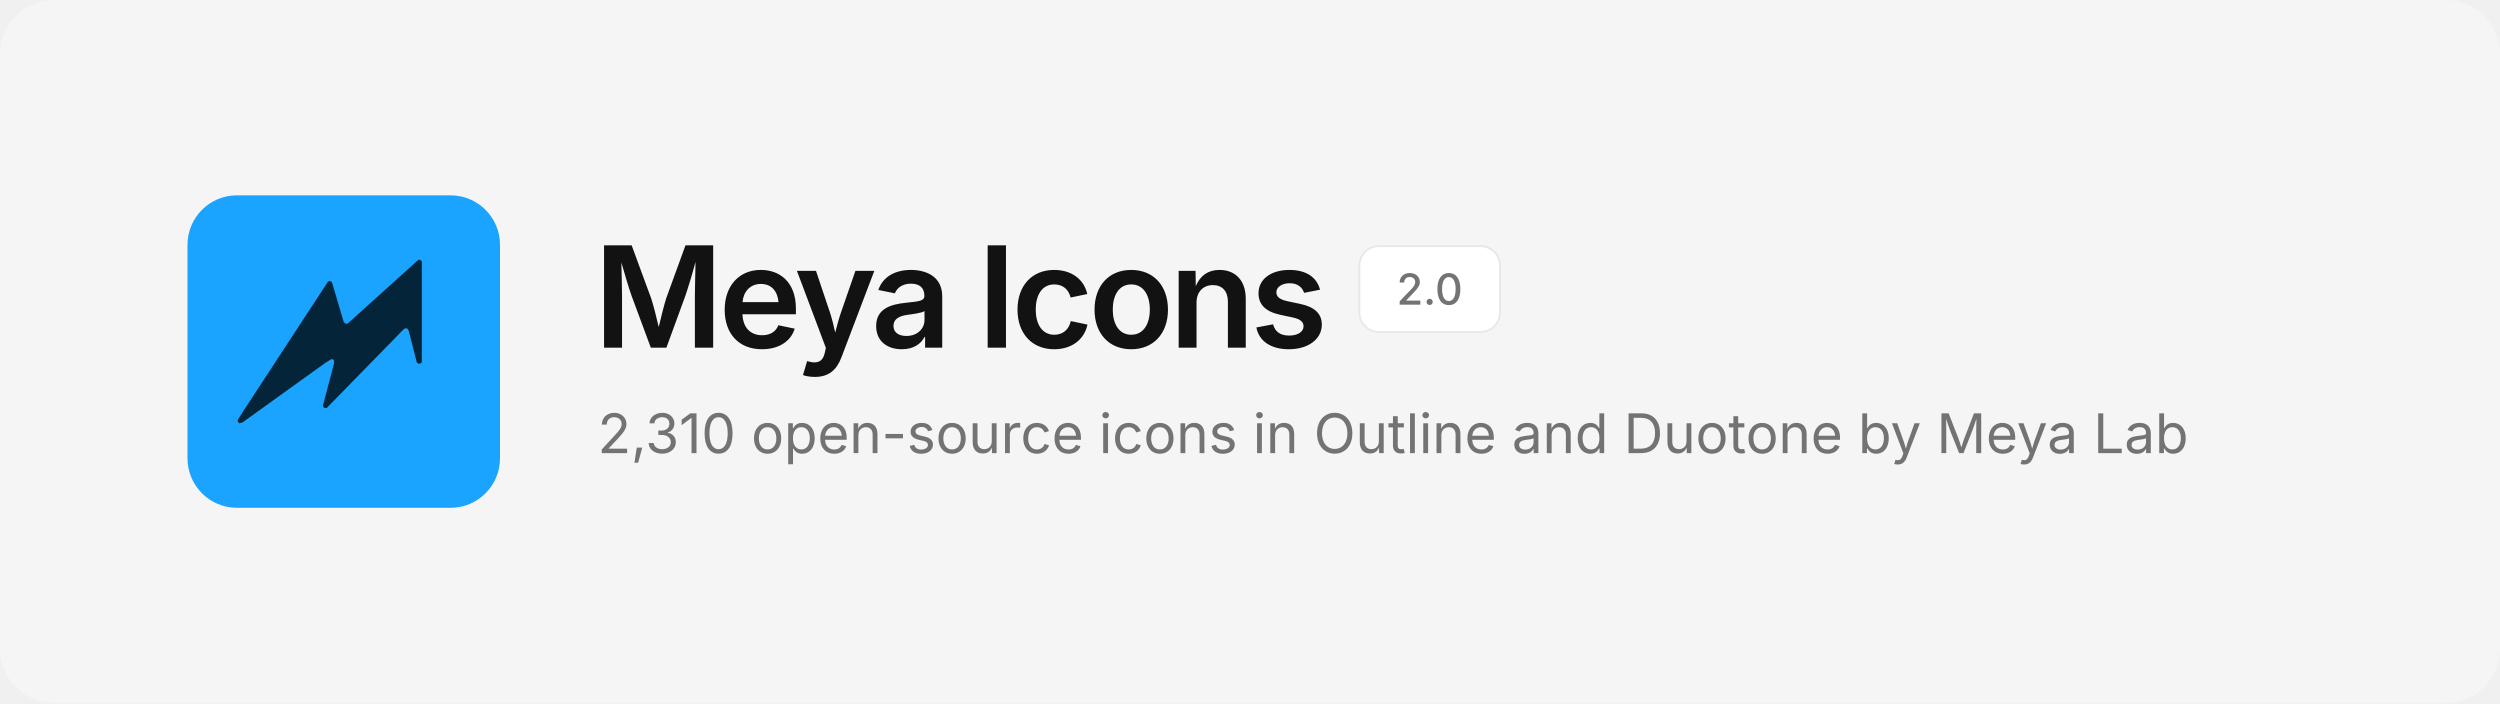
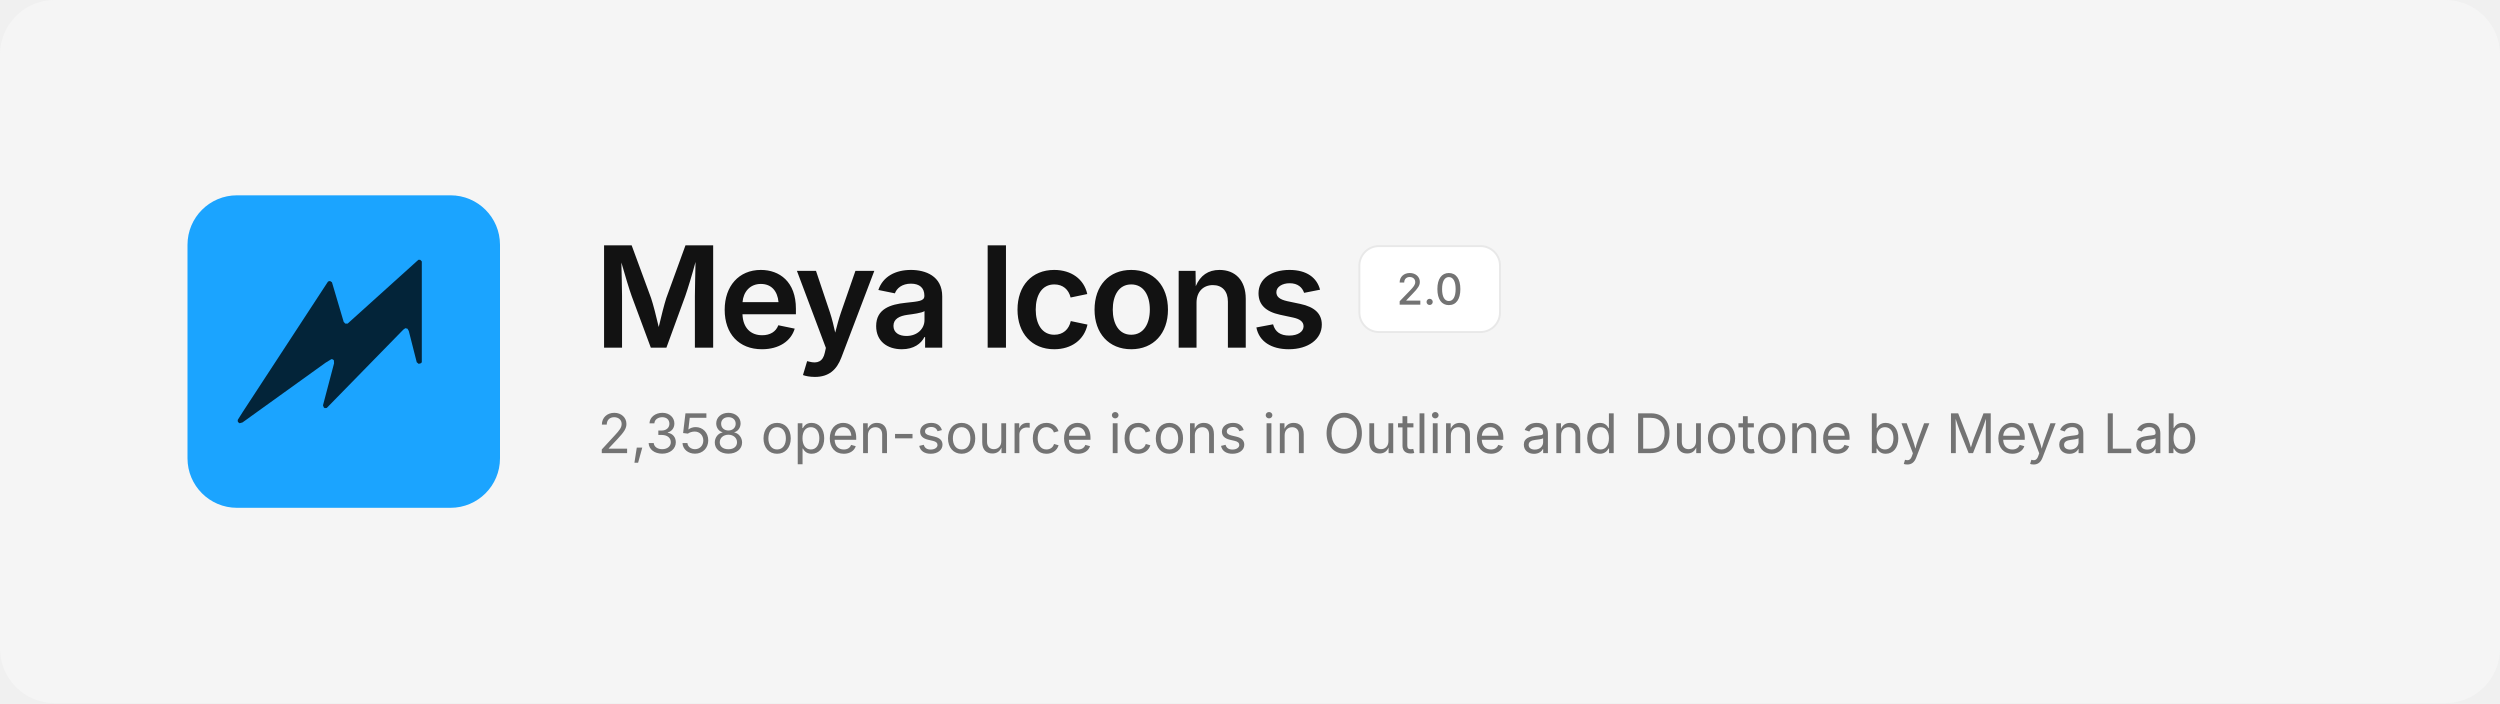
<svg xmlns="http://www.w3.org/2000/svg" width="1280" height="360" viewBox="0 0 1280 360" fill="none">
  <rect width="1280" height="360" rx="28" fill="#F5F5F5" />
  <svg x="96" y="100" width="160" height="160" viewBox="0 0 480 480">
    <rect width="480" height="480" rx="76" fill="#1BA4FF" />
    <path d="M354.6 99.1 L357.4 99.1 L359.9 101.6 L359.9 256.4 L358.6 257.9 L355.1 258.9 L352.1 256.4 L339.9 208.4 L337.9 204.9 L334.6 204.1 L331.4 206.4 L213.9 326.6 L210.9 326.9 L209.4 325.9 L208.1 322.6 L225.1 258.1 L224.9 253.6 L223.4 252.1 L221.1 251.6 L212.1 257.1 L84.4 348.9 L79.9 350.1 L77.4 348.1 L77.1 345.1 L85.1 332.4 L215.9 132.4 L218.9 131.6 L221.9 133.6 L239.9 194.4 L242.4 197.1 L245.9 197.1Z" fill="#032439" />
  </svg>
  <text x="304" y="178" font-family="Inter, -apple-system, 'Segoe UI', Helvetica, Arial, sans-serif" font-size="72" font-weight="600" letter-spacing="-2.5" fill="#121212">Meya Icons</text>
  <rect x="696" y="126" width="72" height="44" rx="10" fill="#FFFFFF" stroke="#E8E8E8" />
  <text x="732" y="156" text-anchor="middle" font-family="Inter, -apple-system, 'Segoe UI', Helvetica, Arial, sans-serif" font-size="22" font-weight="500" fill="#737373">2.0</text>
-   <text x="306" y="232" font-family="Inter, -apple-system, 'Segoe UI', Helvetica, Arial, sans-serif" font-size="28" fill="#737373">2,310 open-source icons in Outline and Duotone by Meya Lab</text>
+   <text x="306" y="232" font-family="Inter, -apple-system, 'Segoe UI', Helvetica, Arial, sans-serif" font-size="28" fill="#737373">2,358 open-source icons in Outline and Duotone by Meya Lab</text>
</svg>
